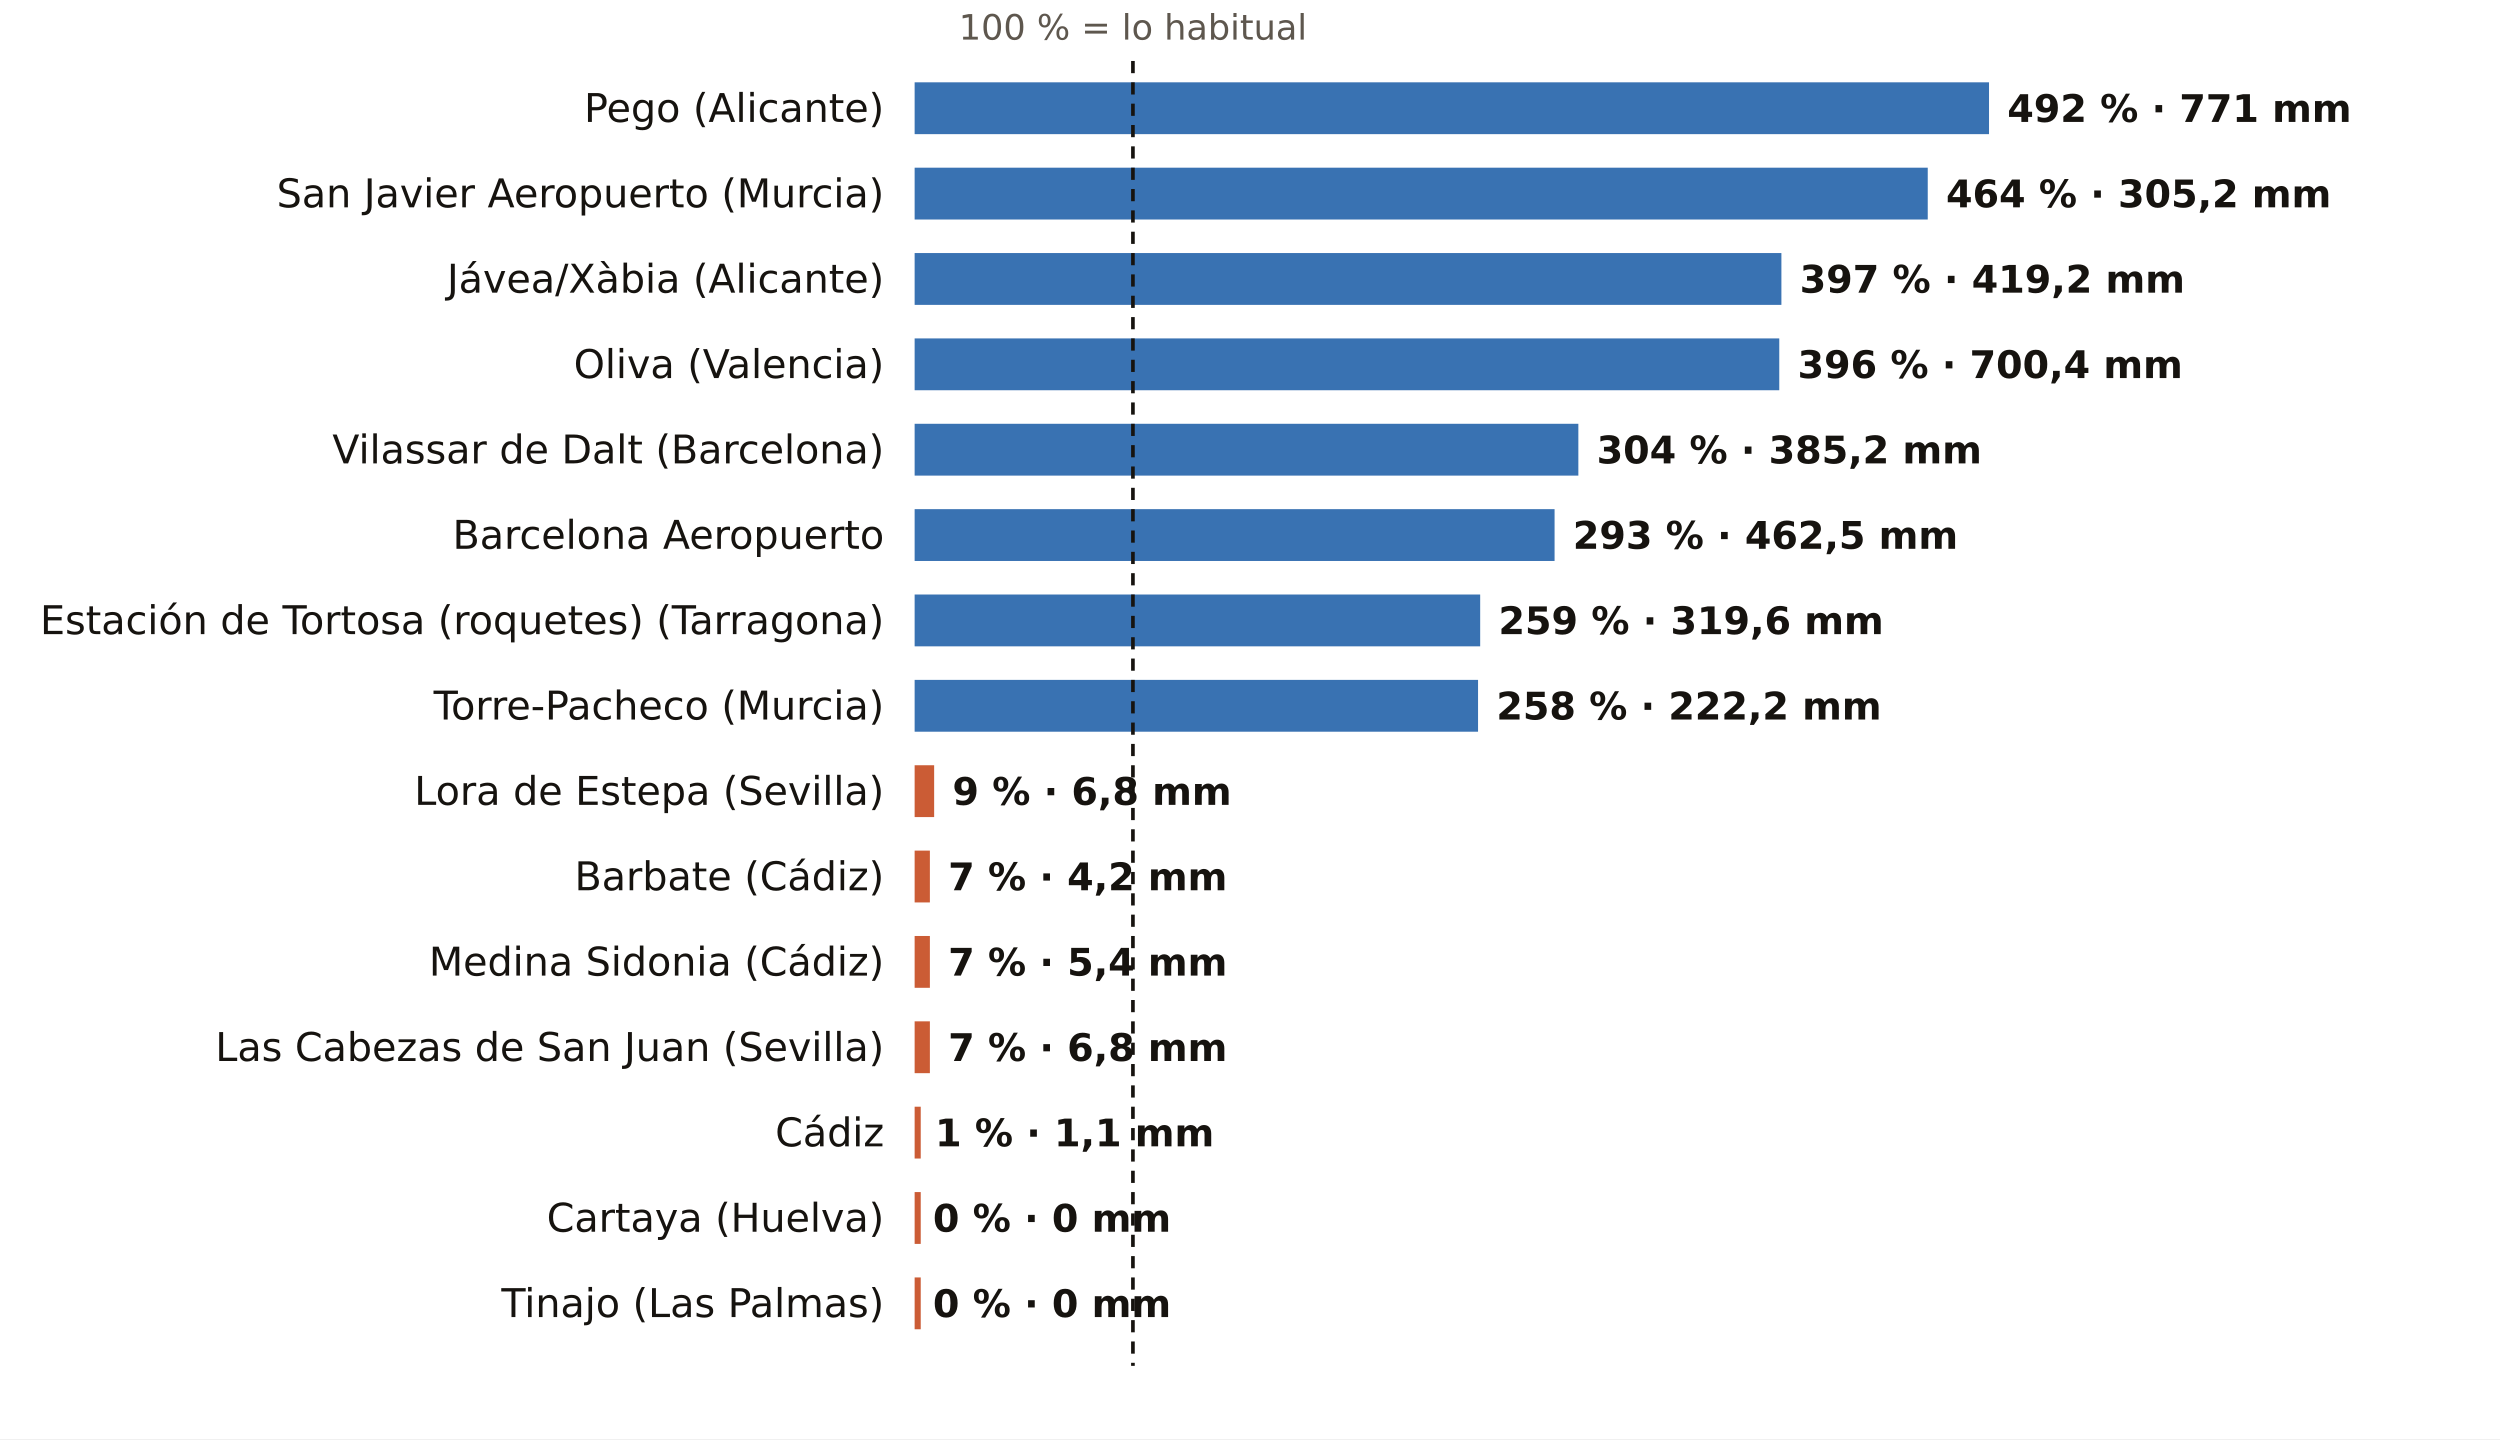
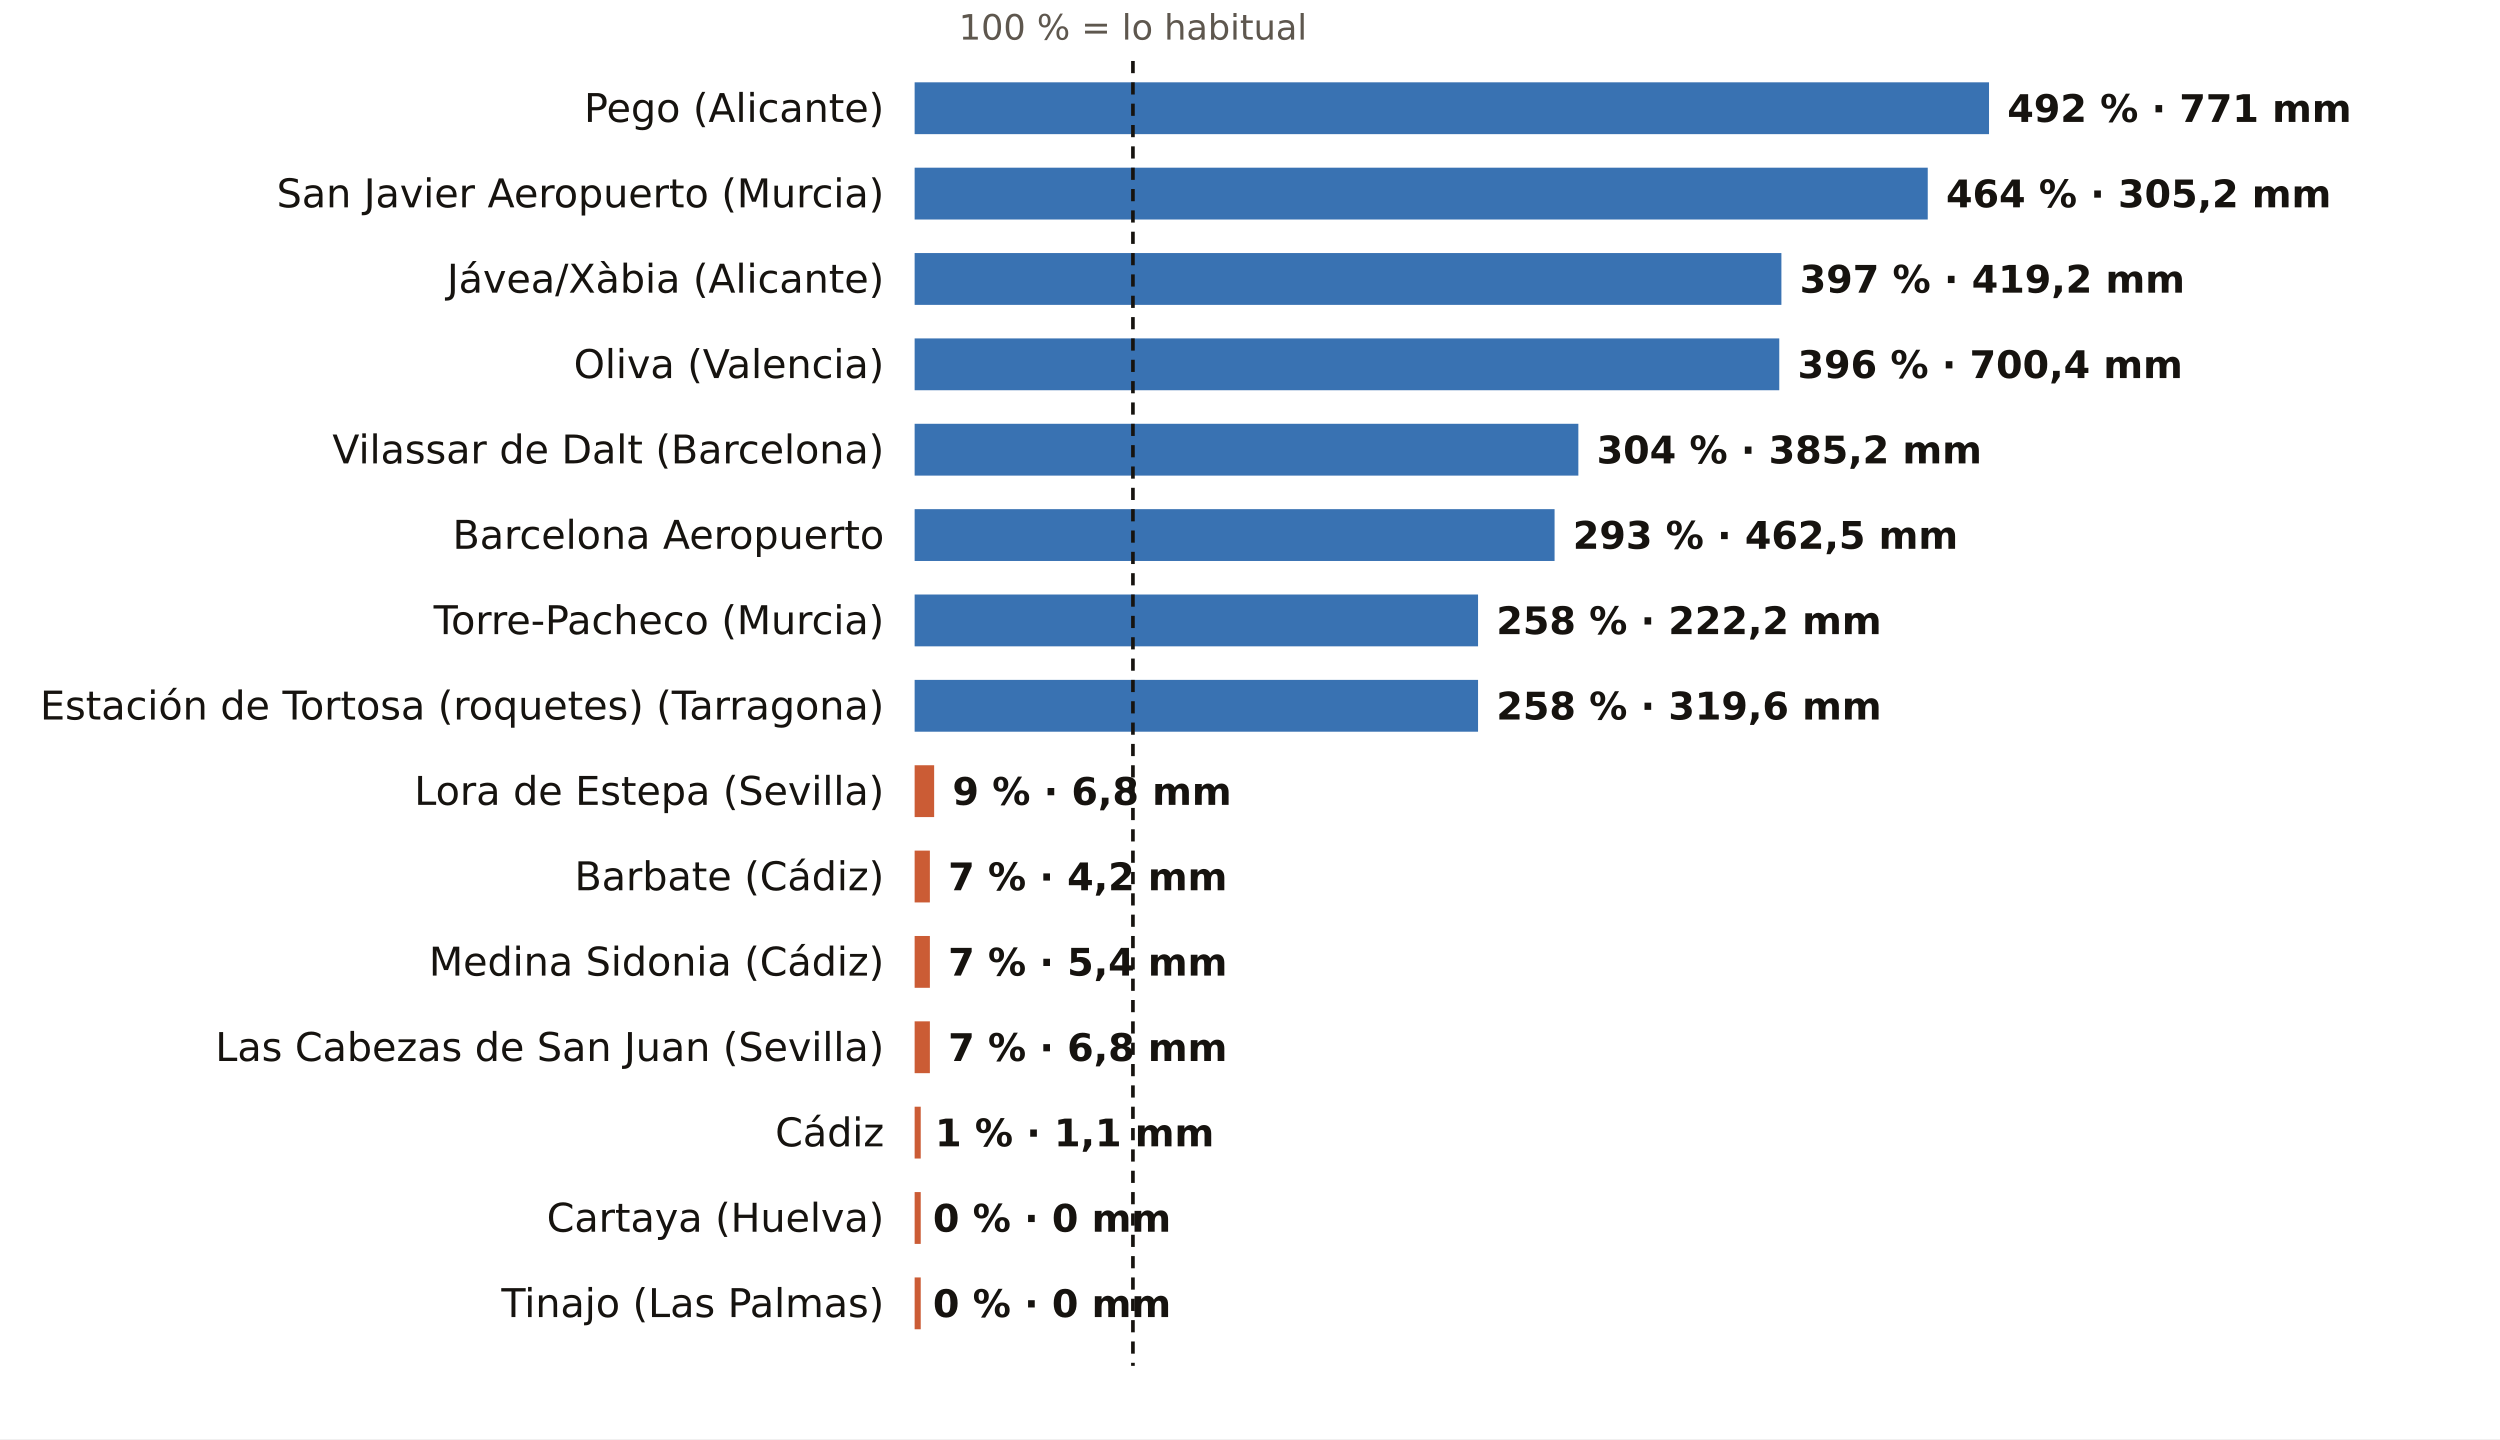
<svg xmlns="http://www.w3.org/2000/svg" viewBox="0 0 820 472" width="820" height="472" role="img" aria-label="El otoño, pluviómetro a pluviómetro: % de lo habitual">
  <rect width="820" height="472" fill="#FFFFFF" />
  <text x="371.6" y="13.0" font-size="11.5" fill="#5E574E" text-anchor="middle" font-weight="400" font-family="Public Sans, DejaVu Sans, Arial, sans-serif">100 % = lo habitual</text>
  <text x="290.0" y="40.0" font-size="13" fill="#16130F" text-anchor="end" font-weight="500" font-family="Public Sans, DejaVu Sans, Arial, sans-serif">Pego (Alicante)</text>
  <rect x="300" y="27" width="352.4" height="17" fill="#1F5FA8" opacity="0.88" />
  <text x="658.4" y="40.0" font-size="12.5" fill="#16130F" text-anchor="start" font-weight="600" font-family="Public Sans, DejaVu Sans, Arial, sans-serif">492 % · 771 mm</text>
  <text x="290.0" y="68.0" font-size="13" fill="#16130F" text-anchor="end" font-weight="500" font-family="Public Sans, DejaVu Sans, Arial, sans-serif">San Javier Aeropuerto (Murcia)</text>
  <rect x="300" y="55" width="332.3" height="17" fill="#1F5FA8" opacity="0.88" />
  <text x="638.3" y="68.0" font-size="12.5" fill="#16130F" text-anchor="start" font-weight="600" font-family="Public Sans, DejaVu Sans, Arial, sans-serif">464 % · 305,2 mm</text>
  <text x="290.0" y="96.0" font-size="13" fill="#16130F" text-anchor="end" font-weight="500" font-family="Public Sans, DejaVu Sans, Arial, sans-serif">Jávea/Xàbia (Alicante)</text>
  <rect x="300" y="83" width="284.3" height="17" fill="#1F5FA8" opacity="0.88" />
  <text x="590.3" y="96.0" font-size="12.5" fill="#16130F" text-anchor="start" font-weight="600" font-family="Public Sans, DejaVu Sans, Arial, sans-serif">397 % · 419,2 mm</text>
  <text x="290.0" y="124.0" font-size="13" fill="#16130F" text-anchor="end" font-weight="500" font-family="Public Sans, DejaVu Sans, Arial, sans-serif">Oliva (Valencia)</text>
  <rect x="300" y="111" width="283.6" height="17" fill="#1F5FA8" opacity="0.88" />
  <text x="589.6" y="124.0" font-size="12.5" fill="#16130F" text-anchor="start" font-weight="600" font-family="Public Sans, DejaVu Sans, Arial, sans-serif">396 % · 700,4 mm</text>
  <text x="290.0" y="152.0" font-size="13" fill="#16130F" text-anchor="end" font-weight="500" font-family="Public Sans, DejaVu Sans, Arial, sans-serif">Vilassar de Dalt (Barcelona)</text>
  <rect x="300" y="139" width="217.7" height="17" fill="#1F5FA8" opacity="0.88" />
  <text x="523.7" y="152.0" font-size="12.5" fill="#16130F" text-anchor="start" font-weight="600" font-family="Public Sans, DejaVu Sans, Arial, sans-serif">304 % · 385,2 mm</text>
  <text x="290.0" y="180.0" font-size="13" fill="#16130F" text-anchor="end" font-weight="500" font-family="Public Sans, DejaVu Sans, Arial, sans-serif">Barcelona Aeropuerto</text>
  <rect x="300" y="167" width="209.9" height="17" fill="#1F5FA8" opacity="0.88" />
  <text x="515.9" y="180.0" font-size="12.5" fill="#16130F" text-anchor="start" font-weight="600" font-family="Public Sans, DejaVu Sans, Arial, sans-serif">293 % · 462,5 mm</text>
-   <text x="290.0" y="208.0" font-size="13" fill="#16130F" text-anchor="end" font-weight="500" font-family="Public Sans, DejaVu Sans, Arial, sans-serif">Estación de Tortosa (roquetes) (Tarragona)</text>
-   <rect x="300" y="195" width="185.5" height="17" fill="#1F5FA8" opacity="0.88" />
-   <text x="491.5" y="208.0" font-size="12.5" fill="#16130F" text-anchor="start" font-weight="600" font-family="Public Sans, DejaVu Sans, Arial, sans-serif">259 % · 319,6 mm</text>
-   <text x="290.0" y="236.0" font-size="13" fill="#16130F" text-anchor="end" font-weight="500" font-family="Public Sans, DejaVu Sans, Arial, sans-serif">Torre-Pacheco (Murcia)</text>
+   <text x="290.0" y="208.0" font-size="13" fill="#16130F" text-anchor="end" font-weight="500" font-family="Public Sans, DejaVu Sans, Arial, sans-serif">Torre-Pacheco (Murcia)</text>
+   <rect x="300" y="195" width="184.8" height="17" fill="#1F5FA8" opacity="0.88" />
+   <text x="490.8" y="208.0" font-size="12.5" fill="#16130F" text-anchor="start" font-weight="600" font-family="Public Sans, DejaVu Sans, Arial, sans-serif">258 % · 222,2 mm</text>
+   <text x="290.0" y="236.0" font-size="13" fill="#16130F" text-anchor="end" font-weight="500" font-family="Public Sans, DejaVu Sans, Arial, sans-serif">Estación de Tortosa (roquetes) (Tarragona)</text>
  <rect x="300" y="223" width="184.8" height="17" fill="#1F5FA8" opacity="0.88" />
-   <text x="490.8" y="236.0" font-size="12.5" fill="#16130F" text-anchor="start" font-weight="600" font-family="Public Sans, DejaVu Sans, Arial, sans-serif">258 % · 222,2 mm</text>
+   <text x="490.8" y="236.0" font-size="12.5" fill="#16130F" text-anchor="start" font-weight="600" font-family="Public Sans, DejaVu Sans, Arial, sans-serif">258 % · 319,6 mm</text>
  <text x="290.0" y="264.0" font-size="13" fill="#16130F" text-anchor="end" font-weight="500" font-family="Public Sans, DejaVu Sans, Arial, sans-serif">Lora de Estepa (Sevilla)</text>
  <rect x="300" y="251" width="6.4" height="17" fill="#C4461A" opacity="0.88" />
  <text x="312.4" y="264.0" font-size="12.5" fill="#16130F" text-anchor="start" font-weight="600" font-family="Public Sans, DejaVu Sans, Arial, sans-serif">9 % · 6,8 mm</text>
  <text x="290.0" y="292.0" font-size="13" fill="#16130F" text-anchor="end" font-weight="500" font-family="Public Sans, DejaVu Sans, Arial, sans-serif">Barbate (Cádiz)</text>
  <rect x="300" y="279" width="5.0" height="17" fill="#C4461A" opacity="0.88" />
  <text x="311.0" y="292.0" font-size="12.5" fill="#16130F" text-anchor="start" font-weight="600" font-family="Public Sans, DejaVu Sans, Arial, sans-serif">7 % · 4,2 mm</text>
  <text x="290.0" y="320.0" font-size="13" fill="#16130F" text-anchor="end" font-weight="500" font-family="Public Sans, DejaVu Sans, Arial, sans-serif">Medina Sidonia (Cádiz)</text>
  <rect x="300" y="307" width="5.0" height="17" fill="#C4461A" opacity="0.88" />
  <text x="311.0" y="320.0" font-size="12.5" fill="#16130F" text-anchor="start" font-weight="600" font-family="Public Sans, DejaVu Sans, Arial, sans-serif">7 % · 5,4 mm</text>
  <text x="290.0" y="348.0" font-size="13" fill="#16130F" text-anchor="end" font-weight="500" font-family="Public Sans, DejaVu Sans, Arial, sans-serif">Las Cabezas de San Juan (Sevilla)</text>
  <rect x="300" y="335" width="5.0" height="17" fill="#C4461A" opacity="0.88" />
  <text x="311.0" y="348.0" font-size="12.5" fill="#16130F" text-anchor="start" font-weight="600" font-family="Public Sans, DejaVu Sans, Arial, sans-serif">7 % · 6,8 mm</text>
  <text x="290.0" y="376.0" font-size="13" fill="#16130F" text-anchor="end" font-weight="500" font-family="Public Sans, DejaVu Sans, Arial, sans-serif">Cádiz</text>
  <rect x="300" y="363" width="2.0" height="17" fill="#C4461A" opacity="0.88" />
  <text x="306.7" y="376.0" font-size="12.5" fill="#16130F" text-anchor="start" font-weight="600" font-family="Public Sans, DejaVu Sans, Arial, sans-serif">1 % · 1,1 mm</text>
  <text x="290.0" y="404.0" font-size="13" fill="#16130F" text-anchor="end" font-weight="500" font-family="Public Sans, DejaVu Sans, Arial, sans-serif">Cartaya (Huelva)</text>
  <rect x="300" y="391" width="2.0" height="17" fill="#C4461A" opacity="0.88" />
  <text x="306.0" y="404.0" font-size="12.5" fill="#16130F" text-anchor="start" font-weight="600" font-family="Public Sans, DejaVu Sans, Arial, sans-serif">0 % · 0 mm</text>
  <text x="290.0" y="432.0" font-size="13" fill="#16130F" text-anchor="end" font-weight="500" font-family="Public Sans, DejaVu Sans, Arial, sans-serif">Tinajo (Las Palmas)</text>
  <rect x="300" y="419" width="2.0" height="17" fill="#C4461A" opacity="0.88" />
  <text x="306.0" y="432.0" font-size="12.5" fill="#16130F" text-anchor="start" font-weight="600" font-family="Public Sans, DejaVu Sans, Arial, sans-serif">0 % · 0 mm</text>
  <line x1="371.6" x2="371.6" y1="20" y2="448" stroke="#16130F" stroke-width="1.2" stroke-dasharray="4 3" />
</svg>
